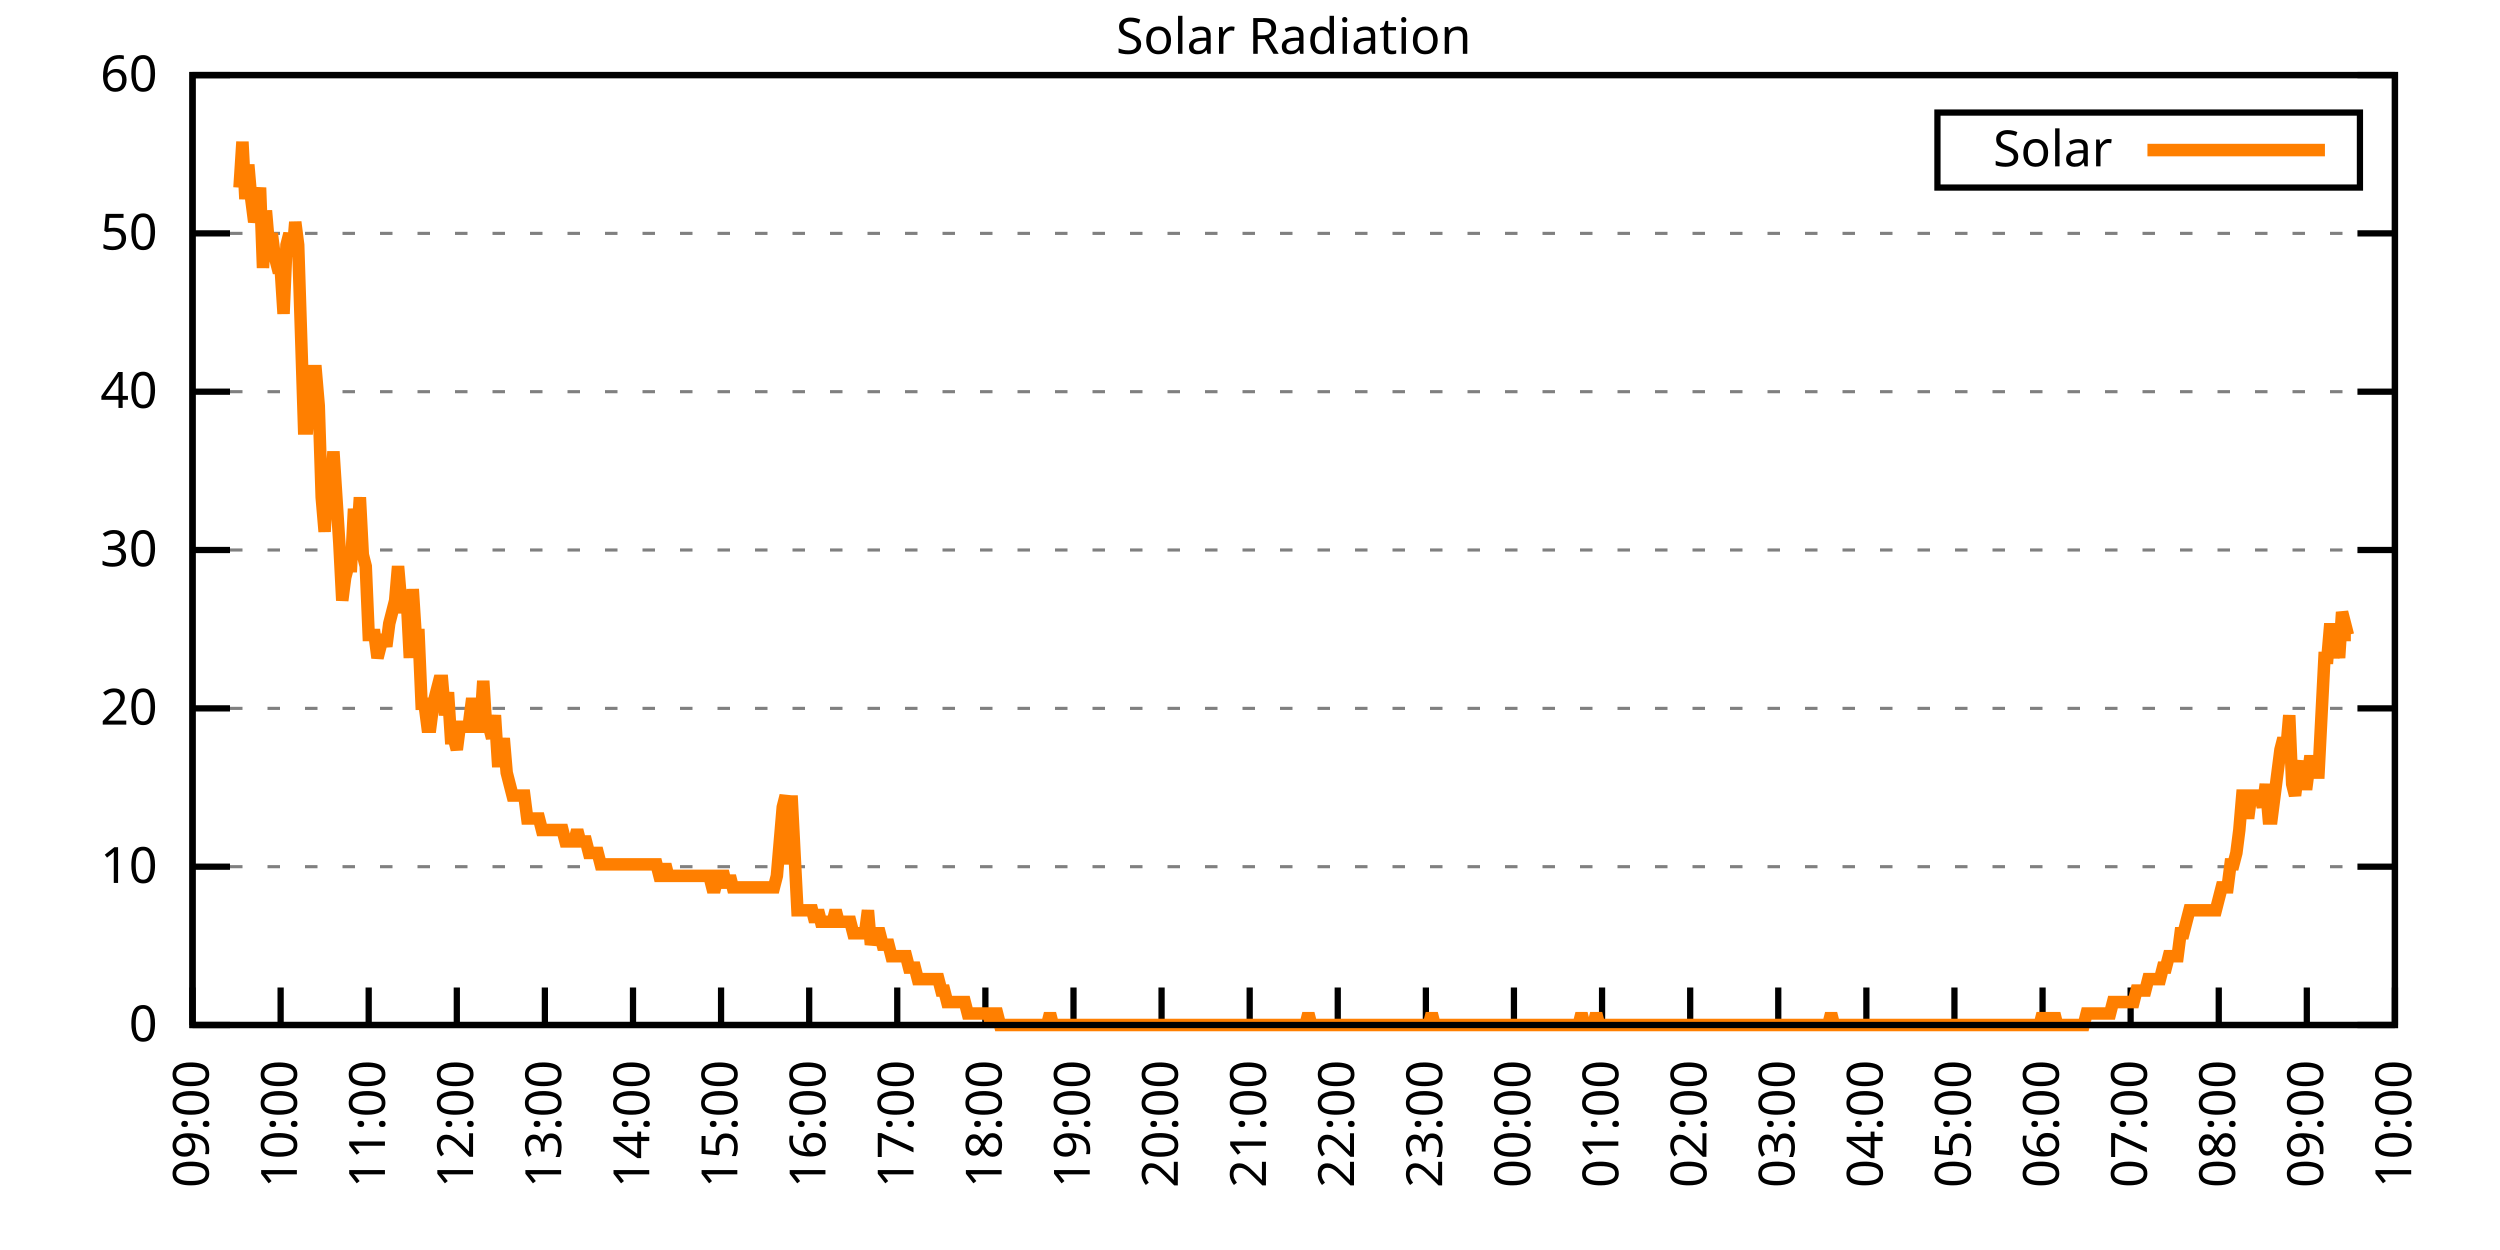
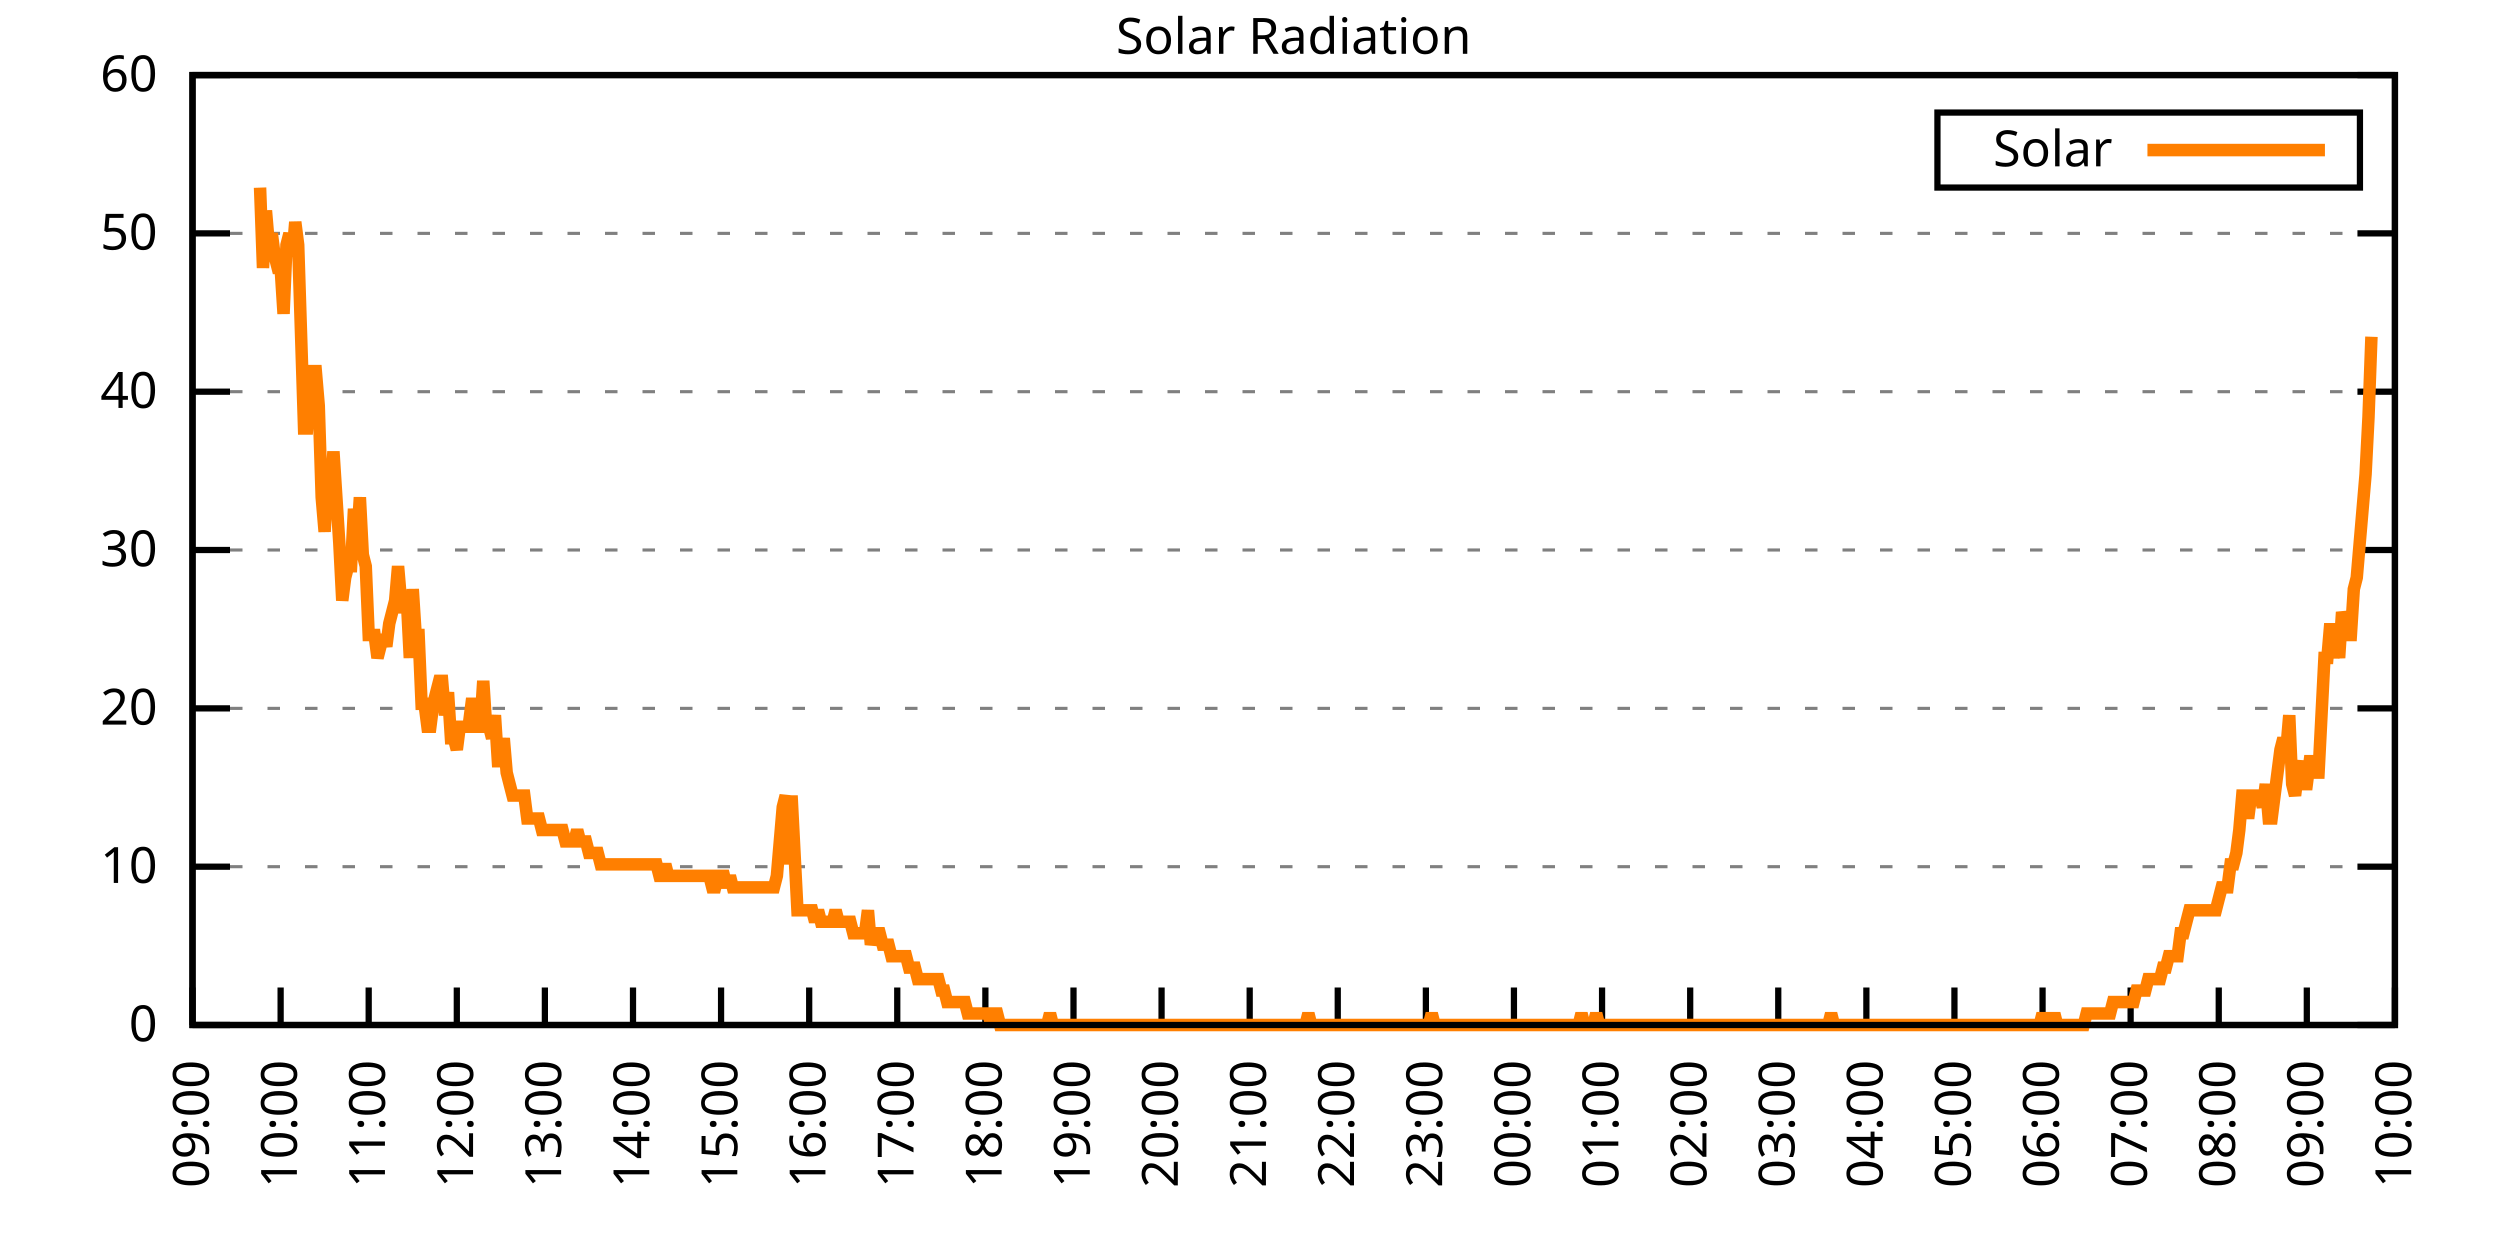
<svg xmlns="http://www.w3.org/2000/svg" xmlns:xlink="http://www.w3.org/1999/xlink" width="400" height="200" viewBox="0 0 400 200">
  <g id="gnuplot_canvas">
    <rect x="0" y="0" width="400" height="200" fill="none" />
    <defs>
      <circle id="gpDot" r="0.5" stroke-width="0.5" stroke="currentColor" />
      <path id="gpPt0" stroke-width="0.333" stroke="currentColor" d="M-1,0 h2 M0,-1 v2" />
      <path id="gpPt1" stroke-width="0.333" stroke="currentColor" d="M-1,-1 L1,1 M1,-1 L-1,1" />
      <path id="gpPt2" stroke-width="0.333" stroke="currentColor" d="M-1,0 L1,0 M0,-1 L0,1 M-1,-1 L1,1 M-1,1 L1,-1" />
      <rect id="gpPt3" stroke-width="0.333" stroke="currentColor" x="-1" y="-1" width="2" height="2" />
      <rect id="gpPt4" stroke-width="0.333" stroke="currentColor" fill="currentColor" x="-1" y="-1" width="2" height="2" />
      <circle id="gpPt5" stroke-width="0.333" stroke="currentColor" cx="0" cy="0" r="1" />
      <use xlink:href="#gpPt5" id="gpPt6" fill="currentColor" stroke="none" />
      <path id="gpPt7" stroke-width="0.333" stroke="currentColor" d="M0,-1.33 L-1.33,0.67 L1.33,0.67 z" />
      <use xlink:href="#gpPt7" id="gpPt8" fill="currentColor" stroke="none" />
      <use xlink:href="#gpPt7" id="gpPt9" stroke="currentColor" transform="rotate(180)" />
      <use xlink:href="#gpPt9" id="gpPt10" fill="currentColor" stroke="none" />
      <use xlink:href="#gpPt3" id="gpPt11" stroke="currentColor" transform="rotate(45)" />
      <use xlink:href="#gpPt11" id="gpPt12" fill="currentColor" stroke="none" />
      <path id="gpPt13" stroke-width="0.333" stroke="currentColor" d="M0,1.330 L1.265,0.411 L0.782,-1.067 L-0.782,-1.076 L-1.265,0.411 z" />
      <use xlink:href="#gpPt13" id="gpPt14" fill="currentColor" stroke="none" />
      <filter id="textbox" filterUnits="objectBoundingBox" x="0" y="0" height="1" width="1">
        <feFlood flood-color="white" flood-opacity="1" result="bgnd" />
        <feComposite in="SourceGraphic" in2="bgnd" operator="atop" />
      </filter>
      <filter id="greybox" filterUnits="objectBoundingBox" x="0" y="0" height="1" width="1">
        <feFlood flood-color="lightgrey" flood-opacity="1" result="grey" />
        <feComposite in="SourceGraphic" in2="grey" operator="atop" />
      </filter>
    </defs>
    <g fill="none" color="white" stroke="currentColor" stroke-width="1.00" stroke-linecap="butt" stroke-linejoin="miter">
</g>
    <g fill="none" color="black" stroke="currentColor" stroke-width="1.00" stroke-linecap="butt" stroke-linejoin="miter">
      <g stroke="none" shape-rendering="crispEdges">
        <polygon fill="rgb(255, 255, 255)" points="30.80,164.00 383.18,164.00 383.18,12.02 30.80,12.02 " />
      </g>
    </g>
    <g fill="none" color="black" stroke="currentColor" stroke-width="1.00" stroke-linecap="butt" stroke-linejoin="miter">
</g>
    <g fill="none" color="black" stroke="black" stroke-width="0.50" stroke-linecap="butt" stroke-linejoin="miter">
</g>
    <g fill="none" color="gray" stroke="currentColor" stroke-width="0.50" stroke-linecap="butt" stroke-linejoin="miter">
      <path stroke="gray" stroke-dasharray="2,4" class="gridline" d="M30.80,164.00 L383.19,164.00  " />
    </g>
    <g fill="none" color="gray" stroke="gray" stroke-width="1.00" stroke-linecap="butt" stroke-linejoin="miter">
</g>
    <g fill="none" color="black" stroke="currentColor" stroke-width="1.00" stroke-linecap="butt" stroke-linejoin="miter">
      <path stroke="black" d="M30.80,164.00 L36.80,164.00 M383.19,164.00 L377.19,164.00  " />
      <g transform="translate(25.20,166.60)" stroke="none" fill="black" font-family="Sans" font-size="8.00" text-anchor="end">
        <text>
          <tspan font-family="Sans"> 0</tspan>
        </text>
      </g>
    </g>
    <g fill="none" color="black" stroke="currentColor" stroke-width="1.00" stroke-linecap="butt" stroke-linejoin="miter">
</g>
    <g fill="none" color="black" stroke="black" stroke-width="0.50" stroke-linecap="butt" stroke-linejoin="miter">
</g>
    <g fill="none" color="gray" stroke="currentColor" stroke-width="0.50" stroke-linecap="butt" stroke-linejoin="miter">
      <path stroke="gray" stroke-dasharray="2,4" class="gridline" d="M30.80,138.67 L383.19,138.67  " />
    </g>
    <g fill="none" color="gray" stroke="gray" stroke-width="1.00" stroke-linecap="butt" stroke-linejoin="miter">
</g>
    <g fill="none" color="black" stroke="currentColor" stroke-width="1.00" stroke-linecap="butt" stroke-linejoin="miter">
      <path stroke="black" d="M30.80,138.67 L36.80,138.67 M383.19,138.67 L377.19,138.67  " />
      <g transform="translate(25.20,141.27)" stroke="none" fill="black" font-family="Sans" font-size="8.00" text-anchor="end">
        <text>
          <tspan font-family="Sans"> 10</tspan>
        </text>
      </g>
    </g>
    <g fill="none" color="black" stroke="currentColor" stroke-width="1.00" stroke-linecap="butt" stroke-linejoin="miter">
</g>
    <g fill="none" color="black" stroke="black" stroke-width="0.50" stroke-linecap="butt" stroke-linejoin="miter">
</g>
    <g fill="none" color="gray" stroke="currentColor" stroke-width="0.50" stroke-linecap="butt" stroke-linejoin="miter">
      <path stroke="gray" stroke-dasharray="2,4" class="gridline" d="M30.80,113.34 L383.19,113.34  " />
    </g>
    <g fill="none" color="gray" stroke="gray" stroke-width="1.00" stroke-linecap="butt" stroke-linejoin="miter">
</g>
    <g fill="none" color="black" stroke="currentColor" stroke-width="1.00" stroke-linecap="butt" stroke-linejoin="miter">
      <path stroke="black" d="M30.80,113.34 L36.80,113.34 M383.19,113.34 L377.19,113.34  " />
      <g transform="translate(25.20,115.94)" stroke="none" fill="black" font-family="Sans" font-size="8.00" text-anchor="end">
        <text>
          <tspan font-family="Sans"> 20</tspan>
        </text>
      </g>
    </g>
    <g fill="none" color="black" stroke="currentColor" stroke-width="1.00" stroke-linecap="butt" stroke-linejoin="miter">
</g>
    <g fill="none" color="black" stroke="black" stroke-width="0.50" stroke-linecap="butt" stroke-linejoin="miter">
</g>
    <g fill="none" color="gray" stroke="currentColor" stroke-width="0.50" stroke-linecap="butt" stroke-linejoin="miter">
      <path stroke="gray" stroke-dasharray="2,4" class="gridline" d="M30.80,88.00 L383.19,88.00  " />
    </g>
    <g fill="none" color="gray" stroke="gray" stroke-width="1.00" stroke-linecap="butt" stroke-linejoin="miter">
</g>
    <g fill="none" color="black" stroke="currentColor" stroke-width="1.00" stroke-linecap="butt" stroke-linejoin="miter">
      <path stroke="black" d="M30.80,88.00 L36.80,88.00 M383.19,88.00 L377.19,88.00  " />
      <g transform="translate(25.20,90.60)" stroke="none" fill="black" font-family="Sans" font-size="8.00" text-anchor="end">
        <text>
          <tspan font-family="Sans"> 30</tspan>
        </text>
      </g>
    </g>
    <g fill="none" color="black" stroke="currentColor" stroke-width="1.00" stroke-linecap="butt" stroke-linejoin="miter">
</g>
    <g fill="none" color="black" stroke="black" stroke-width="0.50" stroke-linecap="butt" stroke-linejoin="miter">
</g>
    <g fill="none" color="gray" stroke="currentColor" stroke-width="0.50" stroke-linecap="butt" stroke-linejoin="miter">
      <path stroke="gray" stroke-dasharray="2,4" class="gridline" d="M30.80,62.67 L383.19,62.67  " />
    </g>
    <g fill="none" color="gray" stroke="gray" stroke-width="1.00" stroke-linecap="butt" stroke-linejoin="miter">
</g>
    <g fill="none" color="black" stroke="currentColor" stroke-width="1.00" stroke-linecap="butt" stroke-linejoin="miter">
      <path stroke="black" d="M30.80,62.67 L36.80,62.67 M383.19,62.67 L377.19,62.67  " />
      <g transform="translate(25.20,65.27)" stroke="none" fill="black" font-family="Sans" font-size="8.00" text-anchor="end">
        <text>
          <tspan font-family="Sans"> 40</tspan>
        </text>
      </g>
    </g>
    <g fill="none" color="black" stroke="currentColor" stroke-width="1.00" stroke-linecap="butt" stroke-linejoin="miter">
</g>
    <g fill="none" color="black" stroke="black" stroke-width="0.50" stroke-linecap="butt" stroke-linejoin="miter">
</g>
    <g fill="none" color="gray" stroke="currentColor" stroke-width="0.50" stroke-linecap="butt" stroke-linejoin="miter">
      <path stroke="gray" stroke-dasharray="2,4" class="gridline" d="M30.80,37.34 L383.19,37.34  " />
    </g>
    <g fill="none" color="gray" stroke="gray" stroke-width="1.00" stroke-linecap="butt" stroke-linejoin="miter">
</g>
    <g fill="none" color="black" stroke="currentColor" stroke-width="1.00" stroke-linecap="butt" stroke-linejoin="miter">
      <path stroke="black" d="M30.80,37.34 L36.80,37.34 M383.19,37.34 L377.19,37.34  " />
      <g transform="translate(25.20,39.94)" stroke="none" fill="black" font-family="Sans" font-size="8.00" text-anchor="end">
        <text>
          <tspan font-family="Sans"> 50</tspan>
        </text>
      </g>
    </g>
    <g fill="none" color="black" stroke="currentColor" stroke-width="1.00" stroke-linecap="butt" stroke-linejoin="miter">
</g>
    <g fill="none" color="black" stroke="black" stroke-width="0.50" stroke-linecap="butt" stroke-linejoin="miter">
</g>
    <g fill="none" color="gray" stroke="currentColor" stroke-width="0.50" stroke-linecap="butt" stroke-linejoin="miter">
      <path stroke="gray" stroke-dasharray="2,4" class="gridline" d="M30.80,12.01 L383.19,12.01  " />
    </g>
    <g fill="none" color="gray" stroke="gray" stroke-width="1.00" stroke-linecap="butt" stroke-linejoin="miter">
</g>
    <g fill="none" color="black" stroke="currentColor" stroke-width="1.00" stroke-linecap="butt" stroke-linejoin="miter">
      <path stroke="black" d="M30.80,12.01 L36.80,12.01 M383.19,12.01 L377.19,12.01  " />
      <g transform="translate(25.20,14.61)" stroke="none" fill="black" font-family="Sans" font-size="8.00" text-anchor="end">
        <text>
          <tspan font-family="Sans"> 60</tspan>
        </text>
      </g>
    </g>
    <g fill="none" color="black" stroke="currentColor" stroke-width="1.00" stroke-linecap="butt" stroke-linejoin="miter">
      <path stroke="black" d="M30.80,164.00 L30.80,158.00  " />
      <g transform="translate(33.40,169.60) rotate(270.00)" stroke="none" fill="black" font-family="Sans" font-size="8.00" text-anchor="end">
        <text>
          <tspan font-family="Sans">09:00</tspan>
        </text>
      </g>
    </g>
    <g fill="none" color="black" stroke="currentColor" stroke-width="1.00" stroke-linecap="butt" stroke-linejoin="miter">
      <path stroke="black" d="M44.90,164.00 L44.90,158.00  " />
      <g transform="translate(47.50,169.60) rotate(270.00)" stroke="none" fill="black" font-family="Sans" font-size="8.00" text-anchor="end">
        <text>
          <tspan font-family="Sans">10:00</tspan>
        </text>
      </g>
    </g>
    <g fill="none" color="black" stroke="currentColor" stroke-width="1.00" stroke-linecap="butt" stroke-linejoin="miter">
      <path stroke="black" d="M58.99,164.00 L58.99,158.00  " />
      <g transform="translate(61.59,169.60) rotate(270.00)" stroke="none" fill="black" font-family="Sans" font-size="8.00" text-anchor="end">
        <text>
          <tspan font-family="Sans">11:00</tspan>
        </text>
      </g>
    </g>
    <g fill="none" color="black" stroke="currentColor" stroke-width="1.00" stroke-linecap="butt" stroke-linejoin="miter">
      <path stroke="black" d="M73.09,164.00 L73.09,158.00  " />
      <g transform="translate(75.69,169.60) rotate(270.00)" stroke="none" fill="black" font-family="Sans" font-size="8.00" text-anchor="end">
        <text>
          <tspan font-family="Sans">12:00</tspan>
        </text>
      </g>
    </g>
    <g fill="none" color="black" stroke="currentColor" stroke-width="1.00" stroke-linecap="butt" stroke-linejoin="miter">
      <path stroke="black" d="M87.18,164.00 L87.18,158.00  " />
      <g transform="translate(89.78,169.60) rotate(270.00)" stroke="none" fill="black" font-family="Sans" font-size="8.00" text-anchor="end">
        <text>
          <tspan font-family="Sans">13:00</tspan>
        </text>
      </g>
    </g>
    <g fill="none" color="black" stroke="currentColor" stroke-width="1.00" stroke-linecap="butt" stroke-linejoin="miter">
      <path stroke="black" d="M101.28,164.00 L101.28,158.00  " />
      <g transform="translate(103.88,169.60) rotate(270.00)" stroke="none" fill="black" font-family="Sans" font-size="8.00" text-anchor="end">
        <text>
          <tspan font-family="Sans">14:00</tspan>
        </text>
      </g>
    </g>
    <g fill="none" color="black" stroke="currentColor" stroke-width="1.00" stroke-linecap="butt" stroke-linejoin="miter">
      <path stroke="black" d="M115.37,164.00 L115.37,158.00  " />
      <g transform="translate(117.97,169.60) rotate(270.00)" stroke="none" fill="black" font-family="Sans" font-size="8.00" text-anchor="end">
        <text>
          <tspan font-family="Sans">15:00</tspan>
        </text>
      </g>
    </g>
    <g fill="none" color="black" stroke="currentColor" stroke-width="1.00" stroke-linecap="butt" stroke-linejoin="miter">
      <path stroke="black" d="M129.47,164.00 L129.47,158.00  " />
      <g transform="translate(132.07,169.60) rotate(270.00)" stroke="none" fill="black" font-family="Sans" font-size="8.00" text-anchor="end">
        <text>
          <tspan font-family="Sans">16:00</tspan>
        </text>
      </g>
    </g>
    <g fill="none" color="black" stroke="currentColor" stroke-width="1.00" stroke-linecap="butt" stroke-linejoin="miter">
      <path stroke="black" d="M143.56,164.00 L143.56,158.00  " />
      <g transform="translate(146.16,169.60) rotate(270.00)" stroke="none" fill="black" font-family="Sans" font-size="8.00" text-anchor="end">
        <text>
          <tspan font-family="Sans">17:00</tspan>
        </text>
      </g>
    </g>
    <g fill="none" color="black" stroke="currentColor" stroke-width="1.00" stroke-linecap="butt" stroke-linejoin="miter">
      <path stroke="black" d="M157.66,164.00 L157.66,158.00  " />
      <g transform="translate(160.26,169.60) rotate(270.00)" stroke="none" fill="black" font-family="Sans" font-size="8.00" text-anchor="end">
        <text>
          <tspan font-family="Sans">18:00</tspan>
        </text>
      </g>
    </g>
    <g fill="none" color="black" stroke="currentColor" stroke-width="1.00" stroke-linecap="butt" stroke-linejoin="miter">
      <path stroke="black" d="M171.76,164.00 L171.76,158.00  " />
      <g transform="translate(174.36,169.60) rotate(270.00)" stroke="none" fill="black" font-family="Sans" font-size="8.00" text-anchor="end">
        <text>
          <tspan font-family="Sans">19:00</tspan>
        </text>
      </g>
    </g>
    <g fill="none" color="black" stroke="currentColor" stroke-width="1.00" stroke-linecap="butt" stroke-linejoin="miter">
      <path stroke="black" d="M185.85,164.00 L185.85,158.00  " />
      <g transform="translate(188.45,169.60) rotate(270.00)" stroke="none" fill="black" font-family="Sans" font-size="8.00" text-anchor="end">
        <text>
          <tspan font-family="Sans">20:00</tspan>
        </text>
      </g>
    </g>
    <g fill="none" color="black" stroke="currentColor" stroke-width="1.00" stroke-linecap="butt" stroke-linejoin="miter">
      <path stroke="black" d="M199.95,164.00 L199.95,158.00  " />
      <g transform="translate(202.55,169.60) rotate(270.00)" stroke="none" fill="black" font-family="Sans" font-size="8.00" text-anchor="end">
        <text>
          <tspan font-family="Sans">21:00</tspan>
        </text>
      </g>
    </g>
    <g fill="none" color="black" stroke="currentColor" stroke-width="1.00" stroke-linecap="butt" stroke-linejoin="miter">
      <path stroke="black" d="M214.04,164.00 L214.04,158.00  " />
      <g transform="translate(216.64,169.60) rotate(270.00)" stroke="none" fill="black" font-family="Sans" font-size="8.00" text-anchor="end">
        <text>
          <tspan font-family="Sans">22:00</tspan>
        </text>
      </g>
    </g>
    <g fill="none" color="black" stroke="currentColor" stroke-width="1.00" stroke-linecap="butt" stroke-linejoin="miter">
      <path stroke="black" d="M228.14,164.00 L228.14,158.00  " />
      <g transform="translate(230.74,169.60) rotate(270.00)" stroke="none" fill="black" font-family="Sans" font-size="8.00" text-anchor="end">
        <text>
          <tspan font-family="Sans">23:00</tspan>
        </text>
      </g>
    </g>
    <g fill="none" color="black" stroke="currentColor" stroke-width="1.00" stroke-linecap="butt" stroke-linejoin="miter">
      <path stroke="black" d="M242.23,164.00 L242.23,158.00  " />
      <g transform="translate(244.83,169.60) rotate(270.00)" stroke="none" fill="black" font-family="Sans" font-size="8.00" text-anchor="end">
        <text>
          <tspan font-family="Sans">00:00</tspan>
        </text>
      </g>
    </g>
    <g fill="none" color="black" stroke="currentColor" stroke-width="1.00" stroke-linecap="butt" stroke-linejoin="miter">
      <path stroke="black" d="M256.33,164.00 L256.33,158.00  " />
      <g transform="translate(258.93,169.60) rotate(270.00)" stroke="none" fill="black" font-family="Sans" font-size="8.00" text-anchor="end">
        <text>
          <tspan font-family="Sans">01:00</tspan>
        </text>
      </g>
    </g>
    <g fill="none" color="black" stroke="currentColor" stroke-width="1.00" stroke-linecap="butt" stroke-linejoin="miter">
      <path stroke="black" d="M270.43,164.00 L270.43,158.00  " />
      <g transform="translate(273.03,169.60) rotate(270.00)" stroke="none" fill="black" font-family="Sans" font-size="8.00" text-anchor="end">
        <text>
          <tspan font-family="Sans">02:00</tspan>
        </text>
      </g>
    </g>
    <g fill="none" color="black" stroke="currentColor" stroke-width="1.00" stroke-linecap="butt" stroke-linejoin="miter">
      <path stroke="black" d="M284.52,164.00 L284.52,158.00  " />
      <g transform="translate(287.12,169.60) rotate(270.00)" stroke="none" fill="black" font-family="Sans" font-size="8.00" text-anchor="end">
        <text>
          <tspan font-family="Sans">03:00</tspan>
        </text>
      </g>
    </g>
    <g fill="none" color="black" stroke="currentColor" stroke-width="1.00" stroke-linecap="butt" stroke-linejoin="miter">
      <path stroke="black" d="M298.62,164.00 L298.62,158.00  " />
      <g transform="translate(301.22,169.60) rotate(270.00)" stroke="none" fill="black" font-family="Sans" font-size="8.00" text-anchor="end">
        <text>
          <tspan font-family="Sans">04:00</tspan>
        </text>
      </g>
    </g>
    <g fill="none" color="black" stroke="currentColor" stroke-width="1.00" stroke-linecap="butt" stroke-linejoin="miter">
      <path stroke="black" d="M312.71,164.00 L312.71,158.00  " />
      <g transform="translate(315.31,169.60) rotate(270.00)" stroke="none" fill="black" font-family="Sans" font-size="8.00" text-anchor="end">
        <text>
          <tspan font-family="Sans">05:00</tspan>
        </text>
      </g>
    </g>
    <g fill="none" color="black" stroke="currentColor" stroke-width="1.00" stroke-linecap="butt" stroke-linejoin="miter">
      <path stroke="black" d="M326.81,164.00 L326.81,158.00  " />
      <g transform="translate(329.41,169.60) rotate(270.00)" stroke="none" fill="black" font-family="Sans" font-size="8.00" text-anchor="end">
        <text>
          <tspan font-family="Sans">06:00</tspan>
        </text>
      </g>
    </g>
    <g fill="none" color="black" stroke="currentColor" stroke-width="1.00" stroke-linecap="butt" stroke-linejoin="miter">
      <path stroke="black" d="M340.90,164.00 L340.90,158.00  " />
      <g transform="translate(343.50,169.60) rotate(270.00)" stroke="none" fill="black" font-family="Sans" font-size="8.00" text-anchor="end">
        <text>
          <tspan font-family="Sans">07:00</tspan>
        </text>
      </g>
    </g>
    <g fill="none" color="black" stroke="currentColor" stroke-width="1.00" stroke-linecap="butt" stroke-linejoin="miter">
      <path stroke="black" d="M355.00,164.00 L355.00,158.00  " />
      <g transform="translate(357.60,169.60) rotate(270.00)" stroke="none" fill="black" font-family="Sans" font-size="8.00" text-anchor="end">
        <text>
          <tspan font-family="Sans">08:00</tspan>
        </text>
      </g>
    </g>
    <g fill="none" color="black" stroke="currentColor" stroke-width="1.00" stroke-linecap="butt" stroke-linejoin="miter">
      <path stroke="black" d="M369.09,164.00 L369.09,158.00  " />
      <g transform="translate(371.69,169.60) rotate(270.00)" stroke="none" fill="black" font-family="Sans" font-size="8.00" text-anchor="end">
        <text>
          <tspan font-family="Sans">09:00</tspan>
        </text>
      </g>
    </g>
    <g fill="none" color="black" stroke="currentColor" stroke-width="1.00" stroke-linecap="butt" stroke-linejoin="miter">
      <path stroke="black" d="M383.19,164.00 L383.19,158.00  " />
      <g transform="translate(385.79,169.60) rotate(270.00)" stroke="none" fill="black" font-family="Sans" font-size="8.00" text-anchor="end">
        <text>
          <tspan font-family="Sans">10:00</tspan>
        </text>
      </g>
    </g>
    <g fill="none" color="black" stroke="currentColor" stroke-width="1.00" stroke-linecap="butt" stroke-linejoin="miter">
</g>
    <g fill="none" color="black" stroke="currentColor" stroke-width="1.00" stroke-linecap="butt" stroke-linejoin="miter">
      <path stroke="black" d="M30.80,12.01 L30.80,164.00 L383.19,164.00 L383.19,12.01 L30.80,12.01 Z  " />
    </g>
    <g fill="none" color="black" stroke="currentColor" stroke-width="1.00" stroke-linecap="butt" stroke-linejoin="miter">
</g>
    <g fill="none" color="black" stroke="currentColor" stroke-width="1.00" stroke-linecap="butt" stroke-linejoin="miter">
      <path stroke="black" d="M309.99,30.01 L309.99,18.01 L377.59,18.01 L377.59,30.01 L309.99,30.01 Z  " />
    </g>
    <g id="Solar_Radiation_plot_1">
      <g fill="none" color="white" stroke="black" stroke-width="2.00" stroke-linecap="butt" stroke-linejoin="miter">
</g>
      <g fill="none" color="black" stroke="currentColor" stroke-width="2.00" stroke-linecap="butt" stroke-linejoin="miter">
        <g transform="translate(337.99,26.61)" stroke="none" fill="black" font-family="Sans" font-size="8.00" text-anchor="end">
          <text>
            <tspan font-family="Sans">Solar</tspan>
          </text>
        </g>
      </g>
      <g fill="none" color="black" stroke="currentColor" stroke-width="2.00" stroke-linecap="butt" stroke-linejoin="miter">
-         <path stroke="rgb(255, 127,   0)" d="M343.59,24.01 L371.99,24.01 M38.32,30.02 L38.79,22.68 L39.26,31.85 L39.73,26.35 L40.20,31.85 L40.67,35.52   L41.14,33.69 L41.61,30.02 L42.08,42.87 L42.55,33.69 L43.02,39.19 L43.49,37.36 L43.96,41.03 L44.43,42.87   L44.90,42.87 L45.37,50.21 L45.84,39.19 L46.31,37.36 L46.78,41.03 L47.24,35.52 L47.71,39.19 L48.18,53.88   L48.65,68.56 L49.12,68.56 L49.59,61.22 L50.06,59.38 L50.53,59.38 L51.00,64.89 L51.47,79.57 L51.94,85.08   L52.41,75.90 L52.88,79.57 L53.35,72.23 L53.82,79.57 L54.29,86.91 L54.76,96.09 L55.23,92.42 L55.70,90.59   L56.17,90.59 L56.64,81.41 L57.11,86.91 L57.58,79.57 L58.05,88.75 L58.52,90.59 L58.99,101.60 L59.46,101.60   L59.93,101.60 L60.40,105.27 L60.87,103.43 L61.34,101.60 L61.81,103.43 L62.28,99.76 L62.75,97.93 L63.22,96.09   L63.69,90.59 L64.16,96.09 L64.63,97.93 L65.10,96.09 L65.57,105.27 L66.04,94.26 L66.51,101.60 L66.98,101.60   L67.45,112.61 L67.92,112.61 L68.39,116.28 L68.86,116.28 L69.33,112.61 L69.80,110.77 L70.27,108.94 L70.74,108.94   L71.21,114.44 L71.68,110.77 L72.15,118.12 L72.62,118.12 L73.09,119.95 L73.56,116.28 L74.03,116.28 L74.50,116.28   L74.97,116.28 L75.44,112.61 L75.91,112.61 L76.38,116.28 L76.85,116.28 L77.32,108.94 L77.79,116.28 L78.26,116.28   L78.73,118.12 L79.19,114.44 L79.66,121.79 L80.13,121.79 L80.60,118.12 L81.07,123.62 L81.54,125.46 L82.01,127.29   L82.48,127.29 L82.95,127.29 L83.42,127.29 L83.89,127.29 L84.36,130.96 L84.83,130.96 L85.30,130.96 L85.77,130.96   L86.24,130.96 L86.71,132.80 L87.18,132.80 L87.65,132.80 L88.12,132.80 L88.59,132.80 L89.06,132.80 L89.53,132.80   L90.00,132.80 L90.47,134.63 L90.94,134.63 L91.41,134.63 L91.88,134.63 L92.35,132.80 L92.82,134.63 L93.29,134.63   L93.76,134.63 L94.23,136.47 L94.70,136.47 L95.17,136.47 L95.64,136.47 L96.11,138.30 L96.58,138.30 L97.05,138.30   L97.52,138.30 L97.99,138.30 L98.46,138.30 L98.93,138.30 L99.40,138.30 L99.87,138.30 L100.34,138.30 L100.81,138.30   L101.28,138.30 L101.75,138.30 L102.22,138.30 L102.69,138.30 L103.16,138.30 L103.63,138.30 L104.10,138.30 L104.57,138.30   L105.04,138.30 L105.51,140.14 L105.98,140.14 L106.45,138.30 L106.92,140.14 L107.39,140.14 L107.86,140.14 L108.33,140.14   L108.80,140.14 L109.27,140.14 L109.74,140.14 L110.21,140.14 L110.68,140.14 L111.14,140.14 L111.61,140.14 L112.08,140.14   L112.55,140.14 L113.02,140.14 L113.49,140.14 L113.96,141.98 L114.43,141.98 L114.90,140.14 L115.37,140.14 L115.84,140.14   L116.31,141.98 L116.78,140.14 L117.25,141.98 L117.72,141.98 L118.19,141.98 L118.66,141.98 L119.13,141.98 L119.60,141.98   L120.07,141.98 L120.54,141.98 L121.01,141.98 L121.48,141.98 L121.95,141.98 L122.42,141.98 L122.89,141.98 L123.36,141.98   L123.83,141.98 L124.30,140.14 L124.77,134.63 L125.24,129.13 L125.71,127.29 L126.18,138.30 L126.65,127.29 L127.12,136.47   L127.59,145.65 L128.06,145.65 L128.53,145.65 L129.00,145.65 L129.47,145.65 L129.94,145.65 L130.41,147.48 L130.88,145.65   L131.35,147.48 L131.82,147.48 L132.29,147.48 L132.76,147.48 L133.23,147.48 L133.70,145.65 L134.17,147.48 L134.64,147.48   L135.11,147.48 L135.58,147.48 L136.05,147.48 L136.52,149.32 L136.99,149.32 L137.46,149.32 L137.93,149.32 L138.40,149.32   L138.87,145.65 L139.34,151.15 L139.81,149.32 L140.28,149.32 L140.75,149.32 L141.22,151.15 L141.69,151.15 L142.16,151.15   L142.63,152.99 L143.09,152.99 L143.56,152.99 L144.03,152.99 L144.50,152.99 L144.97,152.99 L145.44,154.82 L145.91,154.82   L146.38,154.82 L146.85,156.66 L147.32,156.66 L147.79,156.66 L148.26,156.66 L148.73,156.66 L149.20,156.66 L149.67,156.66   L150.14,156.66 L150.61,158.49 L151.08,158.49 L151.55,160.33 L152.02,160.33 L152.49,160.33 L152.96,160.33 L153.43,160.33   L153.90,160.33 L154.37,160.33 L154.84,162.16 L155.31,162.16 L155.78,162.16 L156.25,162.16 L156.72,162.16 L157.19,162.16   L157.66,162.16 L158.13,162.16 L158.60,164.00 L159.07,162.16 L159.54,162.16 L160.01,164.00 L160.48,164.00 L160.95,164.00   L161.42,164.00 L161.89,164.00 L162.36,164.00 L162.83,164.00 L163.30,164.00 L163.77,164.00 L164.24,164.00 L164.71,164.00   L165.18,164.00 L165.65,164.00 L166.12,164.00 L166.59,164.00 L167.06,164.00 L167.53,164.00 L168.00,162.16 L168.47,164.00   L168.94,164.00 L169.41,164.00 L169.88,164.00 L170.35,164.00 L170.82,164.00 L171.29,164.00 L171.76,164.00 L172.23,164.00   L172.70,164.00 L173.17,164.00 L173.64,164.00 L174.11,164.00 L174.58,164.00 L175.04,164.00 L175.51,164.00 L175.98,164.00   L176.45,164.00 L176.92,164.00 L177.39,164.00 L177.86,164.00 L178.33,164.00 L178.80,164.00 L179.27,164.00 L179.74,164.00   L180.21,164.00 L180.68,164.00 L181.15,164.00 L181.62,164.00 L182.09,164.00 L182.56,164.00 L183.03,164.00 L183.50,164.00   L183.97,164.00 L184.44,164.00 L184.91,164.00 L185.38,164.00 L185.85,164.00 L186.32,164.00 L186.79,164.00 L187.26,164.00   L187.73,164.00 L188.20,164.00 L188.67,164.00 L189.14,164.00 L189.61,164.00 L190.08,164.00 L190.55,164.00 L191.02,164.00   L191.49,164.00 L191.96,164.00 L192.43,164.00 L192.90,164.00 L193.37,164.00 L193.84,164.00 L194.31,164.00 L194.78,164.00   L195.25,164.00 L195.72,164.00 L196.19,164.00 L196.66,164.00 L197.13,164.00 L197.60,164.00 L198.07,164.00 L198.54,164.00   L199.01,164.00 L199.48,164.00 L199.95,164.00 L200.42,164.00 L200.89,164.00 L201.36,164.00 L201.83,164.00 L202.30,164.00   L202.77,164.00 L203.24,164.00 L203.71,164.00 L204.18,164.00 L204.65,164.00 L205.12,164.00 L205.59,164.00 L206.06,164.00   L206.53,164.00 L207.00,164.00 L207.46,164.00 L207.93,164.00 L208.40,164.00 L208.87,164.00 L209.34,162.16 L209.81,164.00   L210.28,164.00 L210.75,164.00 L211.22,164.00 L211.69,164.00 L212.16,164.00 L212.63,164.00 L213.10,164.00 L213.57,164.00   L214.04,164.00 L214.51,164.00 L214.98,164.00 L215.45,164.00 L215.92,164.00 L216.39,164.00 L216.86,164.00 L217.33,164.00   L217.80,164.00 L218.27,164.00 L218.74,164.00 L219.21,164.00 L219.68,164.00 L220.15,164.00 L220.62,164.00 L221.09,164.00   L221.56,164.00 L222.03,164.00 L222.50,164.00 L222.97,164.00 L223.44,164.00 L223.91,164.00 L224.38,164.00 L224.85,164.00   L225.32,164.00 L225.79,164.00 L226.26,164.00 L226.73,164.00 L227.20,164.00 L227.67,164.00 L228.14,164.00 L228.61,164.00   L229.08,162.16 L229.55,164.00 L230.02,164.00 L230.49,164.00 L230.96,164.00 L231.43,164.00 L231.90,164.00 L232.37,164.00   L232.84,164.00 L233.31,164.00 L233.78,164.00 L234.25,164.00 L234.72,164.00 L235.19,164.00 L235.66,164.00 L236.13,164.00   L236.60,164.00 L237.07,164.00 L237.54,164.00 L238.01,164.00 L238.48,164.00 L238.95,164.00 L239.41,164.00 L239.88,164.00   L240.35,164.00 L240.82,164.00 L241.29,164.00 L241.76,164.00 L242.23,164.00 L242.70,164.00 L243.17,164.00 L243.64,164.00   L244.11,164.00 L244.58,164.00 L245.05,164.00 L245.52,164.00 L245.99,164.00 L246.46,164.00 L246.93,164.00 L247.40,164.00   L247.87,164.00 L248.34,164.00 L248.81,164.00 L249.28,164.00 L249.75,164.00 L250.22,164.00 L250.69,164.00 L251.16,164.00   L251.63,164.00 L252.10,164.00 L252.57,164.00 L253.04,162.16 L253.51,164.00 L253.98,164.00 L254.45,164.00 L254.92,164.00   L255.39,162.16 L255.86,164.00 L256.33,164.00 L256.80,164.00 L257.27,164.00 L257.74,164.00 L258.21,164.00 L258.68,164.00   L259.15,164.00 L259.62,164.00 L260.09,164.00 L260.56,164.00 L261.03,164.00 L261.50,164.00 L261.97,164.00 L262.44,164.00   L262.91,164.00 L263.38,164.00 L263.85,164.00 L264.32,164.00 L264.79,164.00 L265.26,164.00 L265.73,164.00 L266.20,164.00   L266.67,164.00 L267.14,164.00 L267.61,164.00 L268.08,164.00 L268.55,164.00 L269.02,164.00 L269.49,164.00 L269.96,164.00   L270.43,164.00 L270.90,164.00 L271.36,164.00 L271.83,164.00 L272.30,164.00 L272.77,164.00 L273.24,164.00 L273.71,164.00   L274.18,164.00 L274.65,164.00 L275.12,164.00 L275.59,164.00 L276.06,164.00 L276.53,164.00 L277.00,164.00 L277.47,164.00   L277.94,164.00 L278.41,164.00 L278.88,164.00 L279.35,164.00 L279.82,164.00 L280.29,164.00 L280.76,164.00 L281.23,164.00   L281.70,164.00 L282.17,164.00 L282.64,164.00 L283.11,164.00 L283.58,164.00 L284.05,164.00 L284.52,164.00 L284.99,164.00   L285.46,164.00 L285.93,164.00 L286.40,164.00 L286.87,164.00 L287.34,164.00 L287.81,164.00 L288.28,164.00 L288.75,164.00   L289.22,164.00 L289.69,164.00 L290.16,164.00 L290.63,164.00 L291.10,164.00 L291.57,164.00 L292.04,164.00 L292.51,164.00   L292.98,162.16 L293.45,164.00 L293.92,164.00 L294.39,164.00 L294.86,164.00 L295.33,164.00 L295.80,164.00 L296.27,164.00   L296.74,164.00 L297.21,164.00 L297.68,164.00 L298.15,164.00 L298.62,164.00 L299.09,164.00 L299.56,164.00 L300.03,164.00   L300.50,164.00 L300.97,164.00 L301.44,164.00 L301.91,164.00 L302.38,164.00 L302.85,164.00 L303.31,164.00 L303.78,164.00   L304.25,164.00 L304.72,164.00 L305.19,164.00 L305.66,164.00 L306.13,164.00 L306.60,164.00 L307.07,164.00 L307.54,164.00   L308.01,164.00 L308.48,164.00 L308.95,164.00 L309.42,164.00 L309.89,164.00 L310.36,164.00 L310.83,164.00 L311.30,164.00   L311.77,164.00 L312.24,164.00 L312.71,164.00 L313.18,164.00 L313.65,164.00 L314.12,164.00 L314.59,164.00 L315.06,164.00   L315.53,164.00 L316.00,164.00 L316.47,164.00 L316.94,164.00 L317.41,164.00 L317.88,164.00 L318.35,164.00 L318.82,164.00   L319.29,164.00 L319.76,164.00 L320.23,164.00 L320.70,164.00 L321.17,164.00 L321.64,164.00 L322.11,164.00 L322.58,164.00   L323.05,164.00 L323.52,164.00 L323.99,164.00 L324.46,164.00 L324.93,164.00 L325.40,164.00 L325.87,164.00 L326.34,164.00   L326.81,162.16 L327.28,164.00 L327.75,164.00 L328.22,164.00 L328.69,162.16 L329.16,164.00 L329.63,164.00 L330.10,164.00   L330.57,164.00 L331.04,164.00 L331.51,164.00 L331.98,164.00 L332.45,164.00 L332.92,164.00 L333.39,164.00 L333.86,162.16   L334.33,162.16 L334.80,162.16 L335.26,162.16 L335.73,162.16 L336.20,162.16 L336.67,162.16 L337.14,162.16 L337.61,162.16   L338.08,160.33 L338.55,160.33 L339.02,160.33 L339.49,160.33 L339.96,160.33 L340.43,160.33 L340.90,160.33 L341.37,160.33   L341.84,158.49 L342.31,158.49 L342.78,158.49 L343.25,158.49 L343.72,156.66 L344.19,156.66 L344.66,156.66 L345.13,156.66   L345.60,156.66 L346.07,154.82 L346.54,154.82 L347.01,152.99 L347.48,152.99 L347.95,152.99 L348.42,152.99 L348.89,149.32   L349.36,149.32 L349.83,147.48 L350.30,145.65 L350.77,145.65 L351.24,145.65 L351.71,145.65 L352.18,145.65 L352.65,145.65   L353.12,145.65 L353.59,145.65 L354.06,145.65 L354.53,145.65 L355.00,143.81 L355.47,141.98 L355.94,141.98 L356.41,141.98   L356.88,138.30 L357.35,138.30 L357.82,136.47 L358.29,132.80 L358.76,127.29 L359.23,127.29 L359.70,130.96 L360.17,127.29   L360.64,127.29 L361.11,127.29 L361.58,127.29 L362.05,129.13 L362.52,125.46 L362.99,130.96 L363.46,130.96 L363.93,127.29   L364.40,123.62 L364.87,119.95 L365.34,118.12 L365.81,119.95 L366.28,114.44 L366.75,125.46 L367.21,127.29 L367.68,123.62   L368.15,121.79 L368.62,125.46 L369.09,125.46 L369.56,121.79 L370.03,121.79 L370.50,123.62 L370.97,123.62 L371.44,114.44   L371.91,105.27 L372.38,105.27 L372.85,99.76 L373.32,105.27 L373.79,101.60 L374.26,105.27 L374.73,97.93 L375.20,99.76   L375.67,101.60 L376.14,101.60  " />
+         <path stroke="rgb(255, 127,   0)" d="M343.59,24.01 L371.99,24.01 M41.61,30.02 L42.08,42.87 L42.55,33.69 L43.02,39.19 L43.49,37.36 L43.96,41.03   L44.43,42.87 L44.90,42.87 L45.37,50.21 L45.84,39.19 L46.31,37.36 L46.78,41.03 L47.24,35.52 L47.71,39.19   L48.18,53.88 L48.65,68.56 L49.12,68.56 L49.59,61.22 L50.06,59.38 L50.53,59.38 L51.00,64.89 L51.47,79.57   L51.94,85.08 L52.41,75.90 L52.88,79.57 L53.35,72.23 L53.82,79.57 L54.29,86.91 L54.76,96.09 L55.23,92.42   L55.70,90.59 L56.17,90.59 L56.64,81.41 L57.11,86.91 L57.58,79.57 L58.05,88.75 L58.52,90.59 L58.99,101.60   L59.46,101.60 L59.93,101.60 L60.40,105.27 L60.87,103.43 L61.34,101.60 L61.81,103.43 L62.28,99.76 L62.75,97.93   L63.22,96.09 L63.69,90.59 L64.16,96.09 L64.63,97.93 L65.10,96.09 L65.57,105.27 L66.04,94.26 L66.51,101.60   L66.98,101.60 L67.45,112.61 L67.92,112.61 L68.39,116.28 L68.86,116.28 L69.33,112.61 L69.80,110.77 L70.27,108.94   L70.74,108.94 L71.21,114.44 L71.68,110.77 L72.15,118.12 L72.62,118.12 L73.09,119.95 L73.56,116.28 L74.03,116.28   L74.50,116.28 L74.97,116.28 L75.44,112.61 L75.91,112.61 L76.38,116.28 L76.85,116.28 L77.32,108.94 L77.79,116.28   L78.26,116.28 L78.73,118.12 L79.19,114.44 L79.66,121.79 L80.13,121.79 L80.60,118.12 L81.07,123.62 L81.54,125.46   L82.01,127.29 L82.48,127.29 L82.95,127.29 L83.42,127.29 L83.89,127.29 L84.36,130.96 L84.83,130.96 L85.30,130.96   L85.77,130.96 L86.24,130.96 L86.71,132.80 L87.18,132.80 L87.65,132.80 L88.12,132.80 L88.59,132.80 L89.06,132.80   L89.53,132.80 L90.00,132.80 L90.47,134.63 L90.94,134.63 L91.41,134.63 L91.88,134.63 L92.35,132.80 L92.82,134.63   L93.29,134.63 L93.76,134.63 L94.23,136.47 L94.70,136.47 L95.17,136.47 L95.64,136.47 L96.11,138.30 L96.58,138.30   L97.05,138.30 L97.52,138.30 L97.99,138.30 L98.46,138.30 L98.93,138.30 L99.40,138.30 L99.87,138.30 L100.34,138.30   L100.81,138.30 L101.28,138.30 L101.75,138.30 L102.22,138.30 L102.69,138.30 L103.16,138.30 L103.63,138.30 L104.10,138.30   L104.57,138.30 L105.04,138.30 L105.51,140.14 L105.98,140.14 L106.45,138.30 L106.92,140.14 L107.39,140.14 L107.86,140.14   L108.33,140.14 L108.80,140.14 L109.27,140.14 L109.74,140.14 L110.21,140.14 L110.68,140.14 L111.14,140.14 L111.61,140.14   L112.08,140.14 L112.55,140.14 L113.02,140.14 L113.49,140.14 L113.96,141.98 L114.43,141.98 L114.90,140.14 L115.37,140.14   L115.84,140.14 L116.31,141.98 L116.78,140.14 L117.25,141.98 L117.72,141.98 L118.19,141.98 L118.66,141.98 L119.13,141.98   L119.60,141.98 L120.07,141.98 L120.54,141.98 L121.01,141.98 L121.48,141.98 L121.95,141.98 L122.42,141.98 L122.89,141.98   L123.36,141.98 L123.83,141.98 L124.30,140.14 L124.77,134.63 L125.24,129.13 L125.71,127.29 L126.18,138.30 L126.65,127.29   L127.12,136.47 L127.59,145.65 L128.06,145.65 L128.53,145.65 L129.00,145.65 L129.47,145.65 L129.94,145.65 L130.41,147.48   L130.88,145.65 L131.35,147.48 L131.82,147.48 L132.29,147.48 L132.76,147.48 L133.23,147.48 L133.70,145.65 L134.17,147.48   L134.64,147.48 L135.11,147.48 L135.58,147.48 L136.05,147.48 L136.52,149.32 L136.99,149.32 L137.46,149.32 L137.93,149.32   L138.40,149.32 L138.87,145.65 L139.34,151.15 L139.81,149.32 L140.28,149.32 L140.75,149.32 L141.22,151.15 L141.69,151.15   L142.16,151.15 L142.63,152.99 L143.09,152.99 L143.56,152.99 L144.03,152.99 L144.50,152.99 L144.97,152.99 L145.44,154.82   L145.91,154.82 L146.38,154.82 L146.85,156.66 L147.32,156.66 L147.79,156.66 L148.26,156.66 L148.73,156.66 L149.20,156.66   L149.67,156.66 L150.14,156.66 L150.61,158.49 L151.08,158.49 L151.55,160.33 L152.02,160.33 L152.49,160.33 L152.96,160.33   L153.43,160.33 L153.90,160.33 L154.37,160.33 L154.84,162.16 L155.31,162.16 L155.78,162.16 L156.25,162.16 L156.72,162.16   L157.19,162.16 L157.66,162.16 L158.13,162.16 L158.60,164.00 L159.07,162.16 L159.54,162.16 L160.01,164.00 L160.48,164.00   L160.95,164.00 L161.42,164.00 L161.89,164.00 L162.36,164.00 L162.83,164.00 L163.30,164.00 L163.77,164.00 L164.24,164.00   L164.71,164.00 L165.18,164.00 L165.65,164.00 L166.12,164.00 L166.59,164.00 L167.06,164.00 L167.53,164.00 L168.00,162.16   L168.47,164.00 L168.94,164.00 L169.41,164.00 L169.88,164.00 L170.35,164.00 L170.82,164.00 L171.29,164.00 L171.76,164.00   L172.23,164.00 L172.70,164.00 L173.17,164.00 L173.64,164.00 L174.11,164.00 L174.58,164.00 L175.04,164.00 L175.51,164.00   L175.98,164.00 L176.45,164.00 L176.92,164.00 L177.39,164.00 L177.86,164.00 L178.33,164.00 L178.80,164.00 L179.27,164.00   L179.74,164.00 L180.21,164.00 L180.68,164.00 L181.15,164.00 L181.62,164.00 L182.09,164.00 L182.56,164.00 L183.03,164.00   L183.50,164.00 L183.97,164.00 L184.44,164.00 L184.91,164.00 L185.38,164.00 L185.85,164.00 L186.32,164.00 L186.79,164.00   L187.26,164.00 L187.73,164.00 L188.20,164.00 L188.67,164.00 L189.14,164.00 L189.61,164.00 L190.08,164.00 L190.55,164.00   L191.02,164.00 L191.49,164.00 L191.96,164.00 L192.43,164.00 L192.90,164.00 L193.37,164.00 L193.84,164.00 L194.31,164.00   L194.78,164.00 L195.25,164.00 L195.72,164.00 L196.19,164.00 L196.66,164.00 L197.13,164.00 L197.60,164.00 L198.07,164.00   L198.54,164.00 L199.01,164.00 L199.48,164.00 L199.95,164.00 L200.42,164.00 L200.89,164.00 L201.36,164.00 L201.83,164.00   L202.30,164.00 L202.77,164.00 L203.24,164.00 L203.71,164.00 L204.18,164.00 L204.65,164.00 L205.12,164.00 L205.59,164.00   L206.06,164.00 L206.53,164.00 L207.00,164.00 L207.46,164.00 L207.93,164.00 L208.40,164.00 L208.87,164.00 L209.34,162.16   L209.81,164.00 L210.28,164.00 L210.75,164.00 L211.22,164.00 L211.69,164.00 L212.16,164.00 L212.63,164.00 L213.10,164.00   L213.57,164.00 L214.04,164.00 L214.51,164.00 L214.98,164.00 L215.45,164.00 L215.92,164.00 L216.39,164.00 L216.86,164.00   L217.33,164.00 L217.80,164.00 L218.27,164.00 L218.74,164.00 L219.21,164.00 L219.68,164.00 L220.15,164.00 L220.62,164.00   L221.09,164.00 L221.56,164.00 L222.03,164.00 L222.50,164.00 L222.97,164.00 L223.44,164.00 L223.91,164.00 L224.38,164.00   L224.85,164.00 L225.32,164.00 L225.79,164.00 L226.26,164.00 L226.73,164.00 L227.20,164.00 L227.67,164.00 L228.14,164.00   L228.61,164.00 L229.08,162.16 L229.55,164.00 L230.02,164.00 L230.49,164.00 L230.96,164.00 L231.43,164.00 L231.90,164.00   L232.37,164.00 L232.84,164.00 L233.31,164.00 L233.78,164.00 L234.25,164.00 L234.72,164.00 L235.19,164.00 L235.66,164.00   L236.13,164.00 L236.60,164.00 L237.07,164.00 L237.54,164.00 L238.01,164.00 L238.48,164.00 L238.95,164.00 L239.41,164.00   L239.88,164.00 L240.35,164.00 L240.82,164.00 L241.29,164.00 L241.76,164.00 L242.23,164.00 L242.70,164.00 L243.17,164.00   L243.64,164.00 L244.11,164.00 L244.58,164.00 L245.05,164.00 L245.52,164.00 L245.99,164.00 L246.46,164.00 L246.93,164.00   L247.40,164.00 L247.87,164.00 L248.34,164.00 L248.81,164.00 L249.28,164.00 L249.75,164.00 L250.22,164.00 L250.69,164.00   L251.16,164.00 L251.63,164.00 L252.10,164.00 L252.57,164.00 L253.04,162.16 L253.51,164.00 L253.98,164.00 L254.45,164.00   L254.92,164.00 L255.39,162.16 L255.86,164.00 L256.33,164.00 L256.80,164.00 L257.27,164.00 L257.74,164.00 L258.21,164.00   L258.68,164.00 L259.15,164.00 L259.62,164.00 L260.09,164.00 L260.56,164.00 L261.03,164.00 L261.50,164.00 L261.97,164.00   L262.44,164.00 L262.91,164.00 L263.38,164.00 L263.85,164.00 L264.32,164.00 L264.79,164.00 L265.26,164.00 L265.73,164.00   L266.20,164.00 L266.67,164.00 L267.14,164.00 L267.61,164.00 L268.08,164.00 L268.55,164.00 L269.02,164.00 L269.49,164.00   L269.96,164.00 L270.43,164.00 L270.90,164.00 L271.36,164.00 L271.83,164.00 L272.30,164.00 L272.77,164.00 L273.24,164.00   L273.71,164.00 L274.18,164.00 L274.65,164.00 L275.12,164.00 L275.59,164.00 L276.06,164.00 L276.53,164.00 L277.00,164.00   L277.47,164.00 L277.94,164.00 L278.41,164.00 L278.88,164.00 L279.35,164.00 L279.82,164.00 L280.29,164.00 L280.76,164.00   L281.23,164.00 L281.70,164.00 L282.17,164.00 L282.64,164.00 L283.11,164.00 L283.58,164.00 L284.05,164.00 L284.52,164.00   L284.99,164.00 L285.46,164.00 L285.93,164.00 L286.40,164.00 L286.87,164.00 L287.34,164.00 L287.81,164.00 L288.28,164.00   L288.75,164.00 L289.22,164.00 L289.69,164.00 L290.16,164.00 L290.63,164.00 L291.10,164.00 L291.57,164.00 L292.04,164.00   L292.51,164.00 L292.98,162.16 L293.45,164.00 L293.92,164.00 L294.39,164.00 L294.86,164.00 L295.33,164.00 L295.80,164.00   L296.27,164.00 L296.74,164.00 L297.21,164.00 L297.68,164.00 L298.15,164.00 L298.62,164.00 L299.09,164.00 L299.56,164.00   L300.03,164.00 L300.50,164.00 L300.97,164.00 L301.44,164.00 L301.91,164.00 L302.38,164.00 L302.85,164.00 L303.31,164.00   L303.78,164.00 L304.25,164.00 L304.72,164.00 L305.19,164.00 L305.66,164.00 L306.13,164.00 L306.60,164.00 L307.07,164.00   L307.54,164.00 L308.01,164.00 L308.48,164.00 L308.95,164.00 L309.42,164.00 L309.89,164.00 L310.36,164.00 L310.83,164.00   L311.30,164.00 L311.77,164.00 L312.24,164.00 L312.71,164.00 L313.18,164.00 L313.65,164.00 L314.12,164.00 L314.59,164.00   L315.06,164.00 L315.53,164.00 L316.00,164.00 L316.47,164.00 L316.94,164.00 L317.41,164.00 L317.88,164.00 L318.35,164.00   L318.82,164.00 L319.29,164.00 L319.76,164.00 L320.23,164.00 L320.70,164.00 L321.17,164.00 L321.64,164.00 L322.11,164.00   L322.58,164.00 L323.05,164.00 L323.52,164.00 L323.99,164.00 L324.46,164.00 L324.93,164.00 L325.40,164.00 L325.87,164.00   L326.34,164.00 L326.81,162.16 L327.28,164.00 L327.75,164.00 L328.22,164.00 L328.69,162.16 L329.16,164.00 L329.63,164.00   L330.10,164.00 L330.57,164.00 L331.04,164.00 L331.51,164.00 L331.98,164.00 L332.45,164.00 L332.92,164.00 L333.39,164.00   L333.86,162.16 L334.33,162.16 L334.80,162.16 L335.26,162.16 L335.73,162.16 L336.20,162.16 L336.67,162.16 L337.14,162.16   L337.61,162.16 L338.08,160.33 L338.55,160.33 L339.02,160.33 L339.49,160.33 L339.96,160.33 L340.43,160.33 L340.90,160.33   L341.37,160.33 L341.84,158.49 L342.31,158.49 L342.78,158.49 L343.25,158.49 L343.72,156.66 L344.19,156.66 L344.66,156.66   L345.13,156.66 L345.60,156.66 L346.07,154.82 L346.54,154.82 L347.01,152.99 L347.48,152.99 L347.95,152.99 L348.42,152.99   L348.89,149.32 L349.36,149.32 L349.83,147.48 L350.30,145.65 L350.77,145.65 L351.24,145.65 L351.71,145.65 L352.18,145.65   L352.65,145.65 L353.12,145.65 L353.59,145.65 L354.06,145.65 L354.53,145.65 L355.00,143.81 L355.47,141.98 L355.94,141.98   L356.41,141.98 L356.88,138.30 L357.35,138.30 L357.82,136.47 L358.29,132.80 L358.76,127.29 L359.23,127.29 L359.70,130.96   L360.17,127.29 L360.64,127.29 L361.11,127.29 L361.58,127.29 L362.05,129.13 L362.52,125.46 L362.99,130.96 L363.46,130.96   L363.93,127.29 L364.40,123.62 L364.87,119.95 L365.34,118.12 L365.81,119.95 L366.28,114.44 L366.75,125.46 L367.21,127.29   L367.68,123.62 L368.15,121.79 L368.62,125.46 L369.09,125.46 L369.56,121.79 L370.03,121.79 L370.50,123.62 L370.97,123.62   L371.44,114.44 L371.91,105.27 L372.38,105.27 L372.85,99.76 L373.32,105.27 L373.79,101.60 L374.26,105.27 L374.73,97.93   L375.20,99.76 L375.67,101.60 L376.14,101.60 L376.61,94.26 L377.08,92.42 L377.55,86.91 L378.02,81.41 L378.49,75.90   L378.96,66.73 L379.43,53.88  " />
      </g>
    </g>
    <g fill="none" color="black" stroke="currentColor" stroke-width="2.00" stroke-linecap="butt" stroke-linejoin="miter">
</g>
    <g fill="none" color="black" stroke="black" stroke-width="1.00" stroke-linecap="butt" stroke-linejoin="miter">
</g>
    <g fill="none" color="black" stroke="currentColor" stroke-width="1.00" stroke-linecap="butt" stroke-linejoin="miter">
      <path stroke="black" d="M30.80,12.01 L30.80,164.00 L383.19,164.00 L383.19,12.01 L30.80,12.01 Z  " />
      <g transform="translate(6.80,88.01) rotate(270.00)" stroke="none" fill="black" font-family="Sans" font-size="8.00" text-anchor="middle">
        <text />
      </g>
    </g>
    <g fill="none" color="black" stroke="currentColor" stroke-width="1.00" stroke-linecap="butt" stroke-linejoin="miter">
</g>
    <g fill="none" color="black" stroke="currentColor" stroke-width="1.00" stroke-linecap="butt" stroke-linejoin="miter">
      <g transform="translate(206.99,8.61)" stroke="none" fill="black" font-family="Sans" font-size="8.00" text-anchor="middle">
        <text>
          <tspan font-family="Sans">Solar Radiation</tspan>
        </text>
      </g>
    </g>
    <g fill="none" color="black" stroke="currentColor" stroke-width="1.00" stroke-linecap="butt" stroke-linejoin="miter">
</g>
  </g>
</svg>
